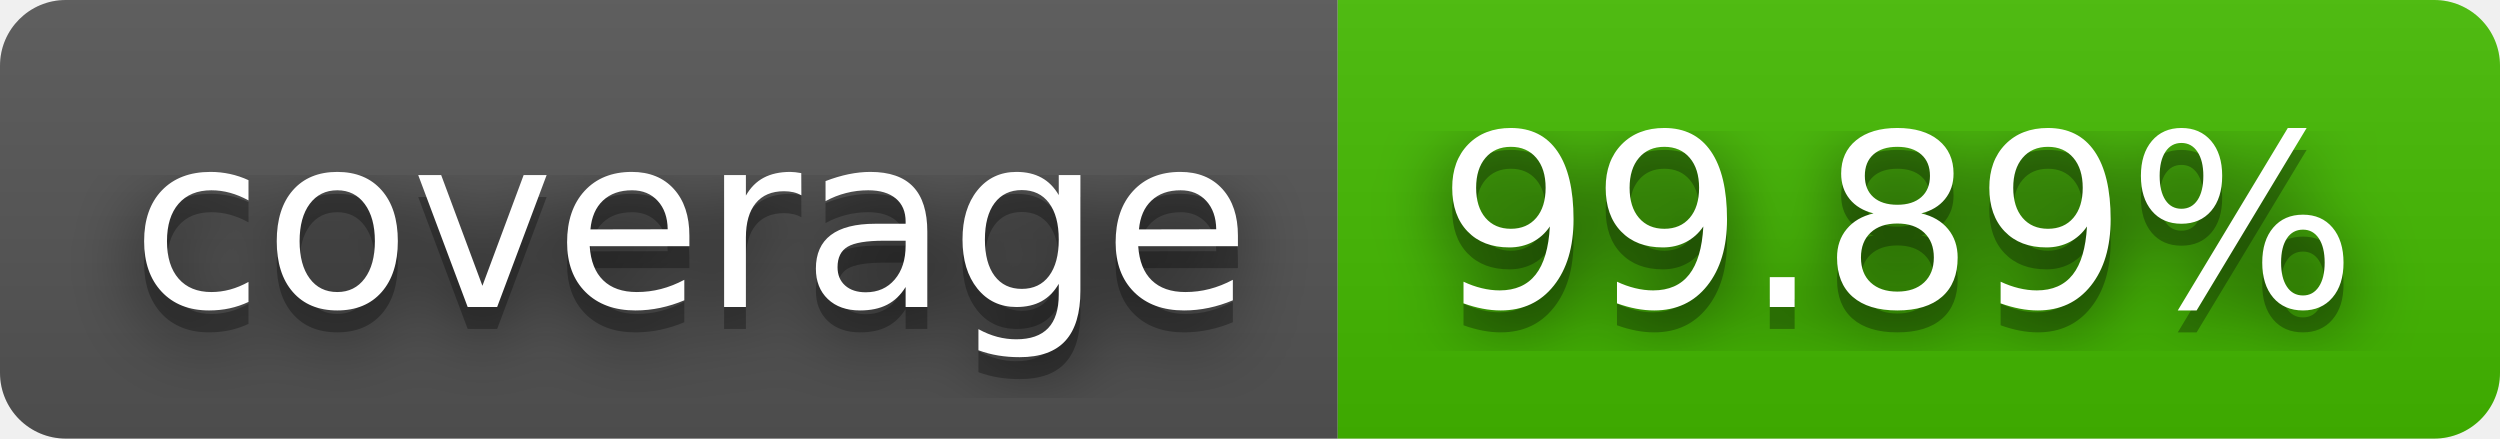
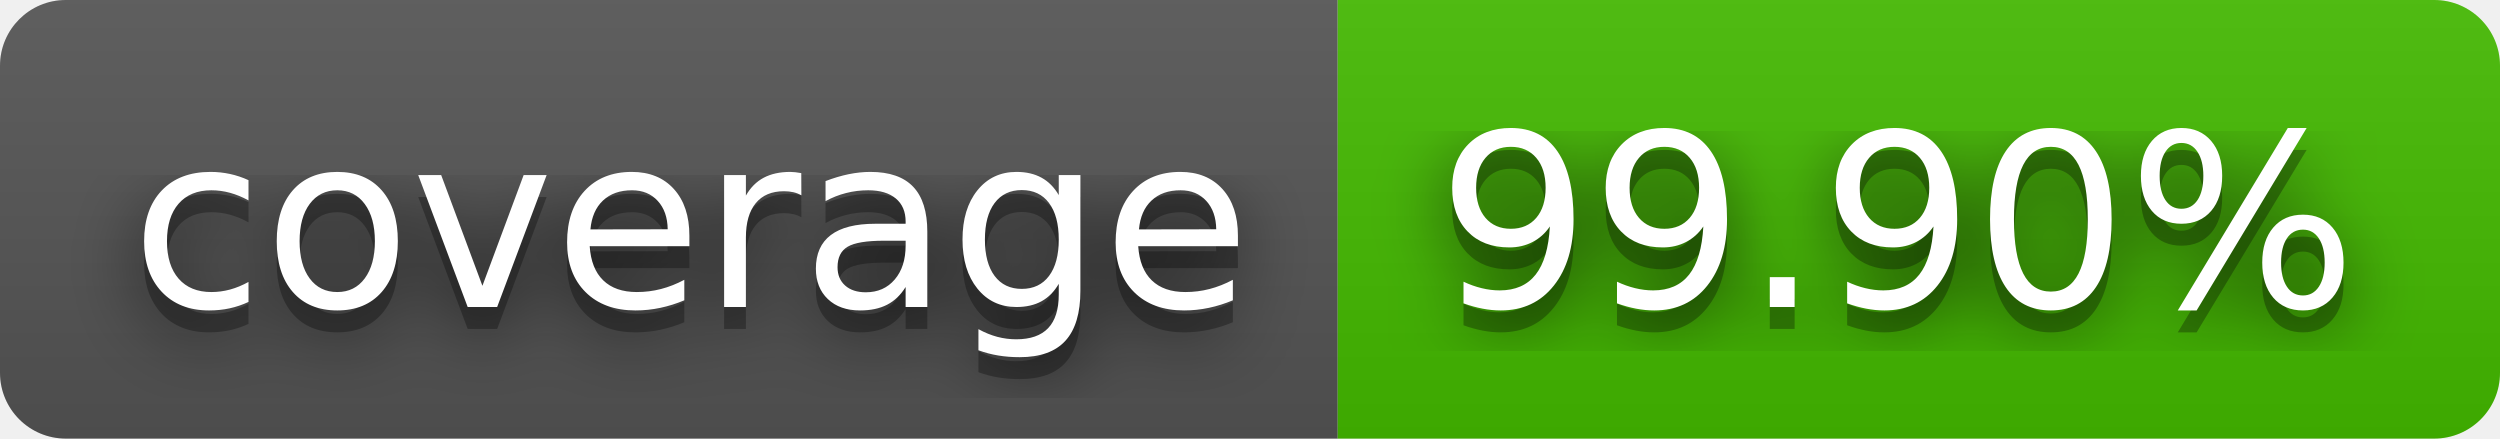
- <svg xmlns="http://www.w3.org/2000/svg" width="114" height="20" role="img" aria-label="coverage: 99.89%">
+ <svg xmlns="http://www.w3.org/2000/svg" width="114" height="20" role="img" aria-label="coverage: 99.90%">
  <filter id="blur">
    <feGaussianBlur stdDeviation="16" />
  </filter>
  <linearGradient id="s" x2="0" y2="100%">
    <stop offset="0" stop-color="#bbb" stop-opacity=".1" />
    <stop offset="1" stop-opacity=".1" />
  </linearGradient>
  <clipPath id="r">
    <rect width="114" height="20" rx="3" />
  </clipPath>
  <g clip-path="url(#r)">
    <rect width="61" height="20" fill="#555" />
    <rect x="61" width="53" height="20" fill="#4b0" />
    <rect width="114" height="20" fill="url(#s)" />
  </g>
  <g fill="#fff" text-anchor="middle" font-family="Verdana,Geneva,DejaVu Sans,sans-serif" text-rendering="geometricPrecision" font-size="110">
    <g transform="scale(.1)">
      <g aria-hidden="true" fill="#010101">
        <text x="315" y="150" fill-opacity=".8" filter="url(#blur)" textLength="510">coverage</text>
        <text x="315" y="150" fill-opacity=".3" textLength="510">coverage</text>
      </g>
      <text x="315" y="140" textLength="510">coverage</text>
    </g>
    <g transform="scale(.1)">
      <g aria-hidden="true" fill="#010101">
-         <text x="865" y="150" fill-opacity=".8" filter="url(#blur)" textLength="430">99.89%</text>
-         <text x="865" y="150" fill-opacity=".3" textLength="430">99.89%</text>
+         <text x="865" y="150" fill-opacity=".8" filter="url(#blur)" textLength="430">99.90%</text>
+         <text x="865" y="150" fill-opacity=".3" textLength="430">99.90%</text>
      </g>
-       <text x="865" y="140" textLength="430">99.89%</text>
+       <text x="865" y="140" textLength="430">99.90%</text>
    </g>
  </g>
</svg>
